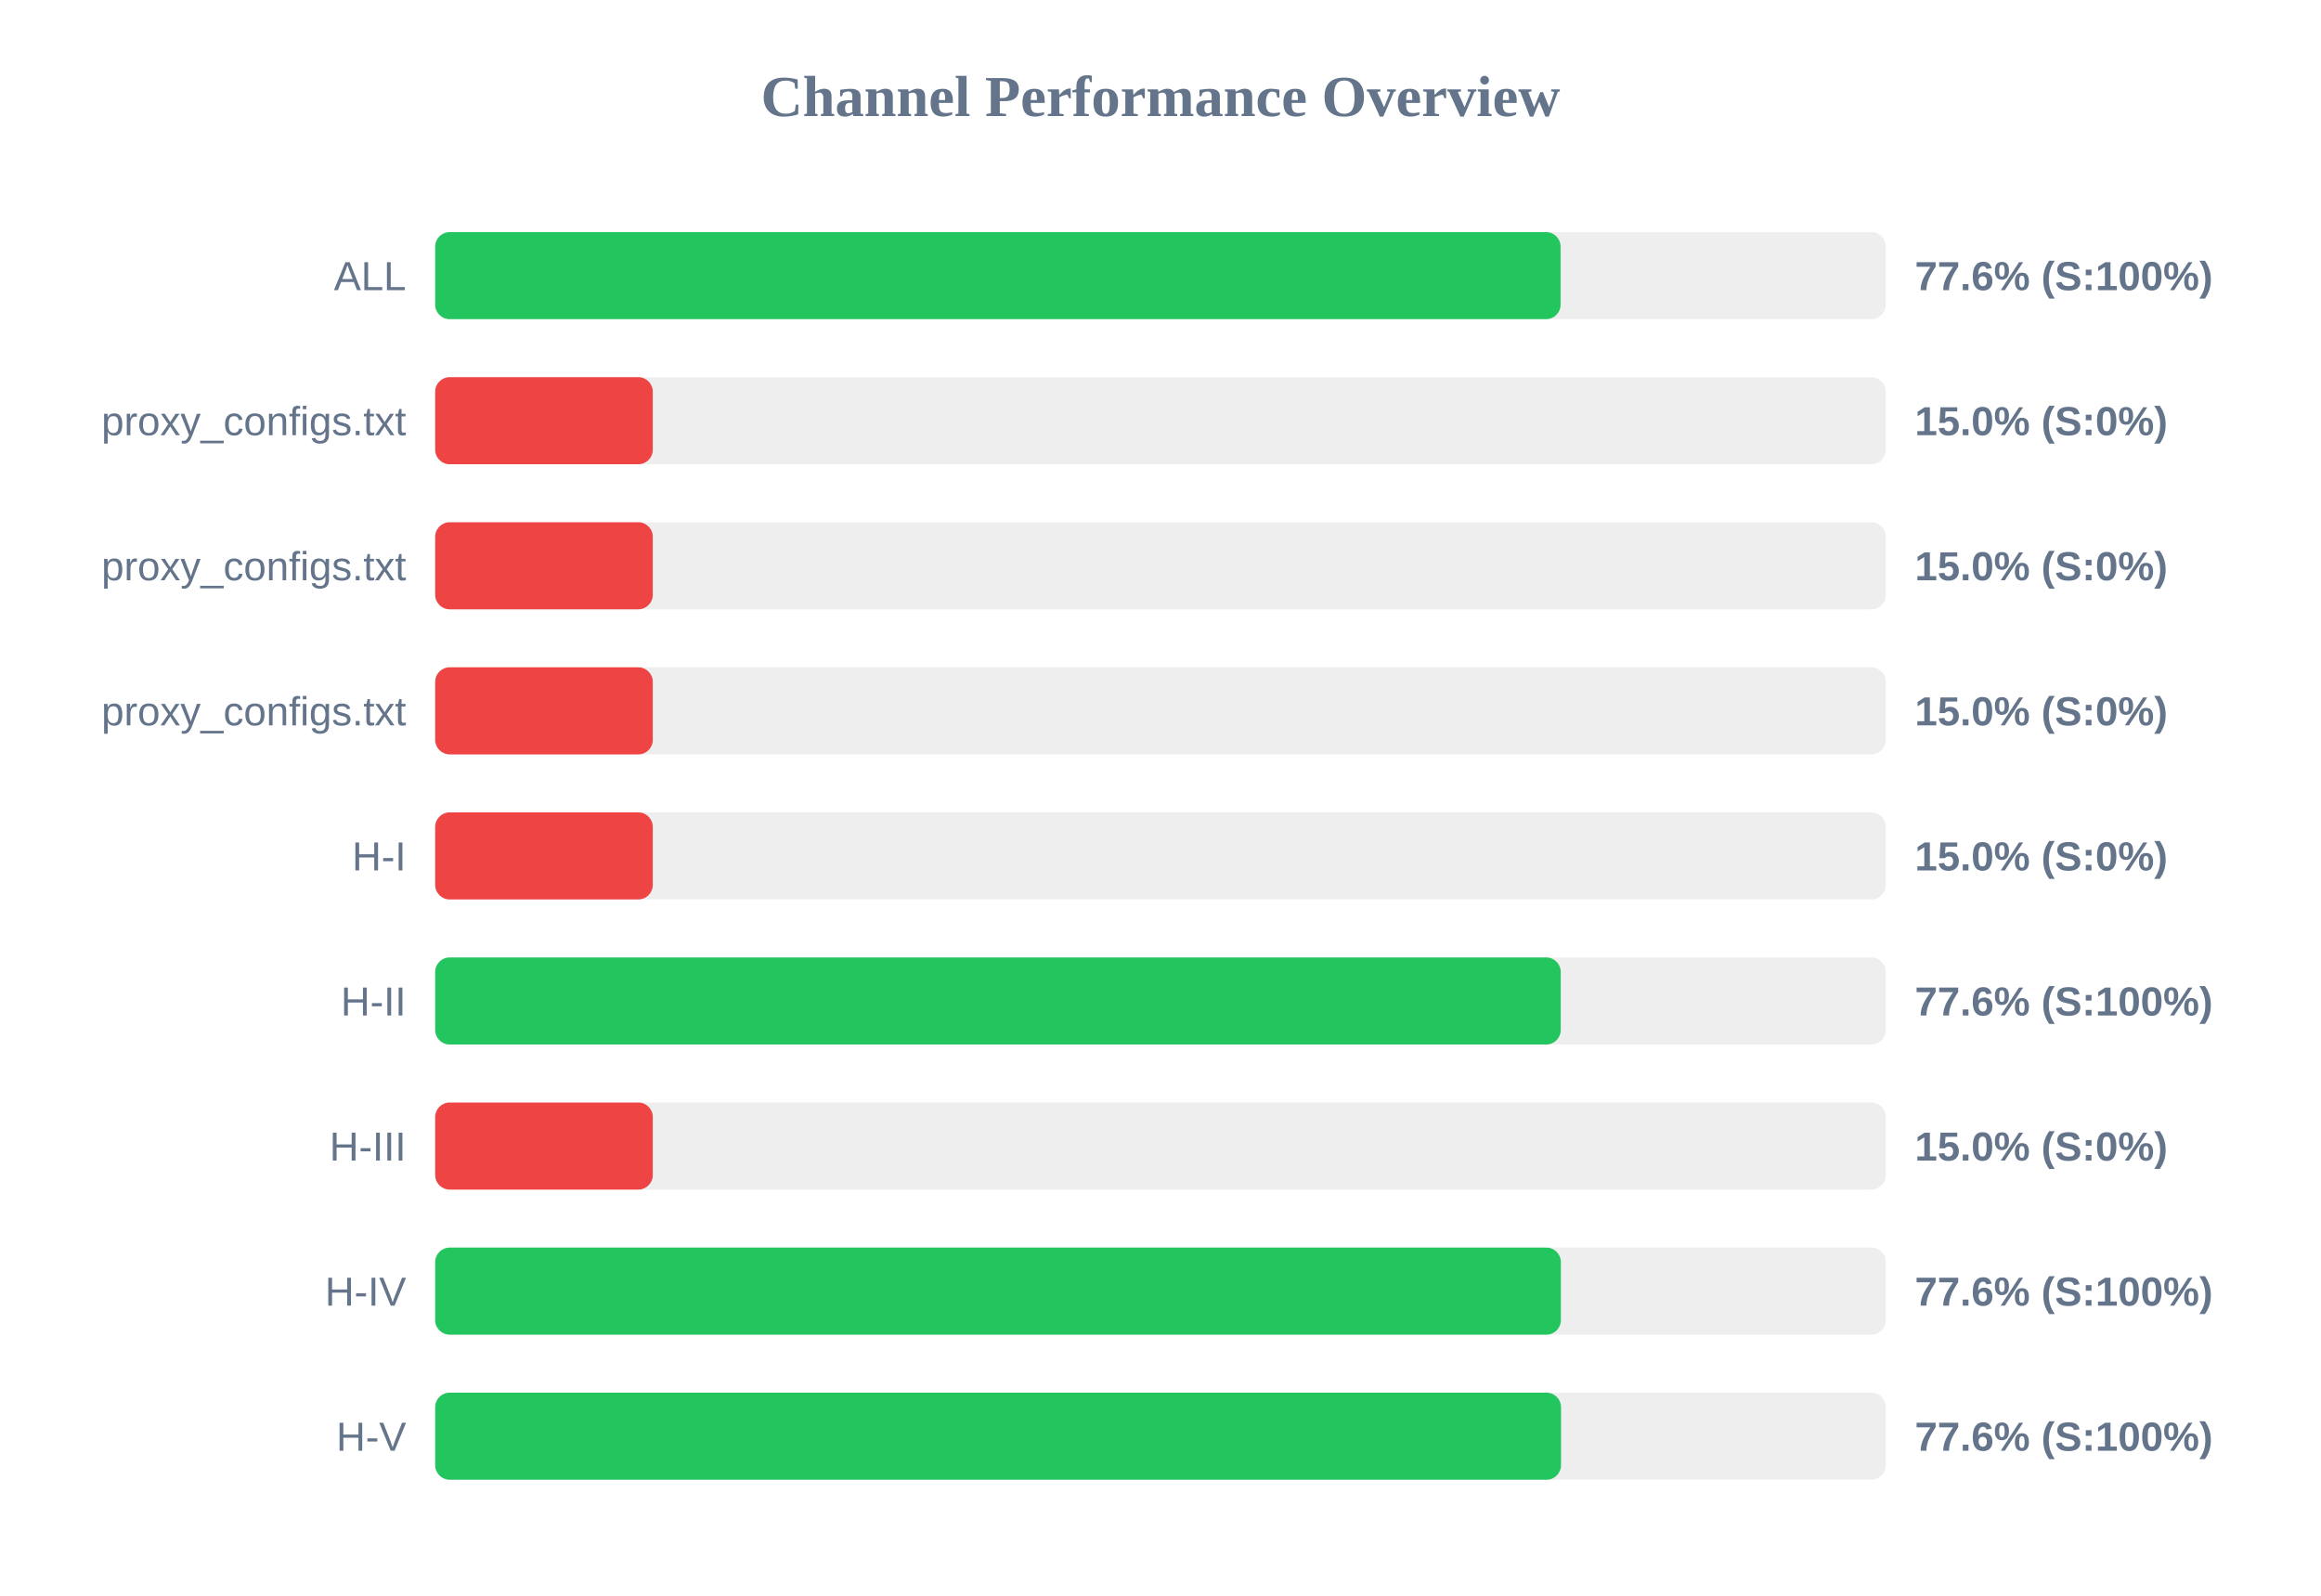
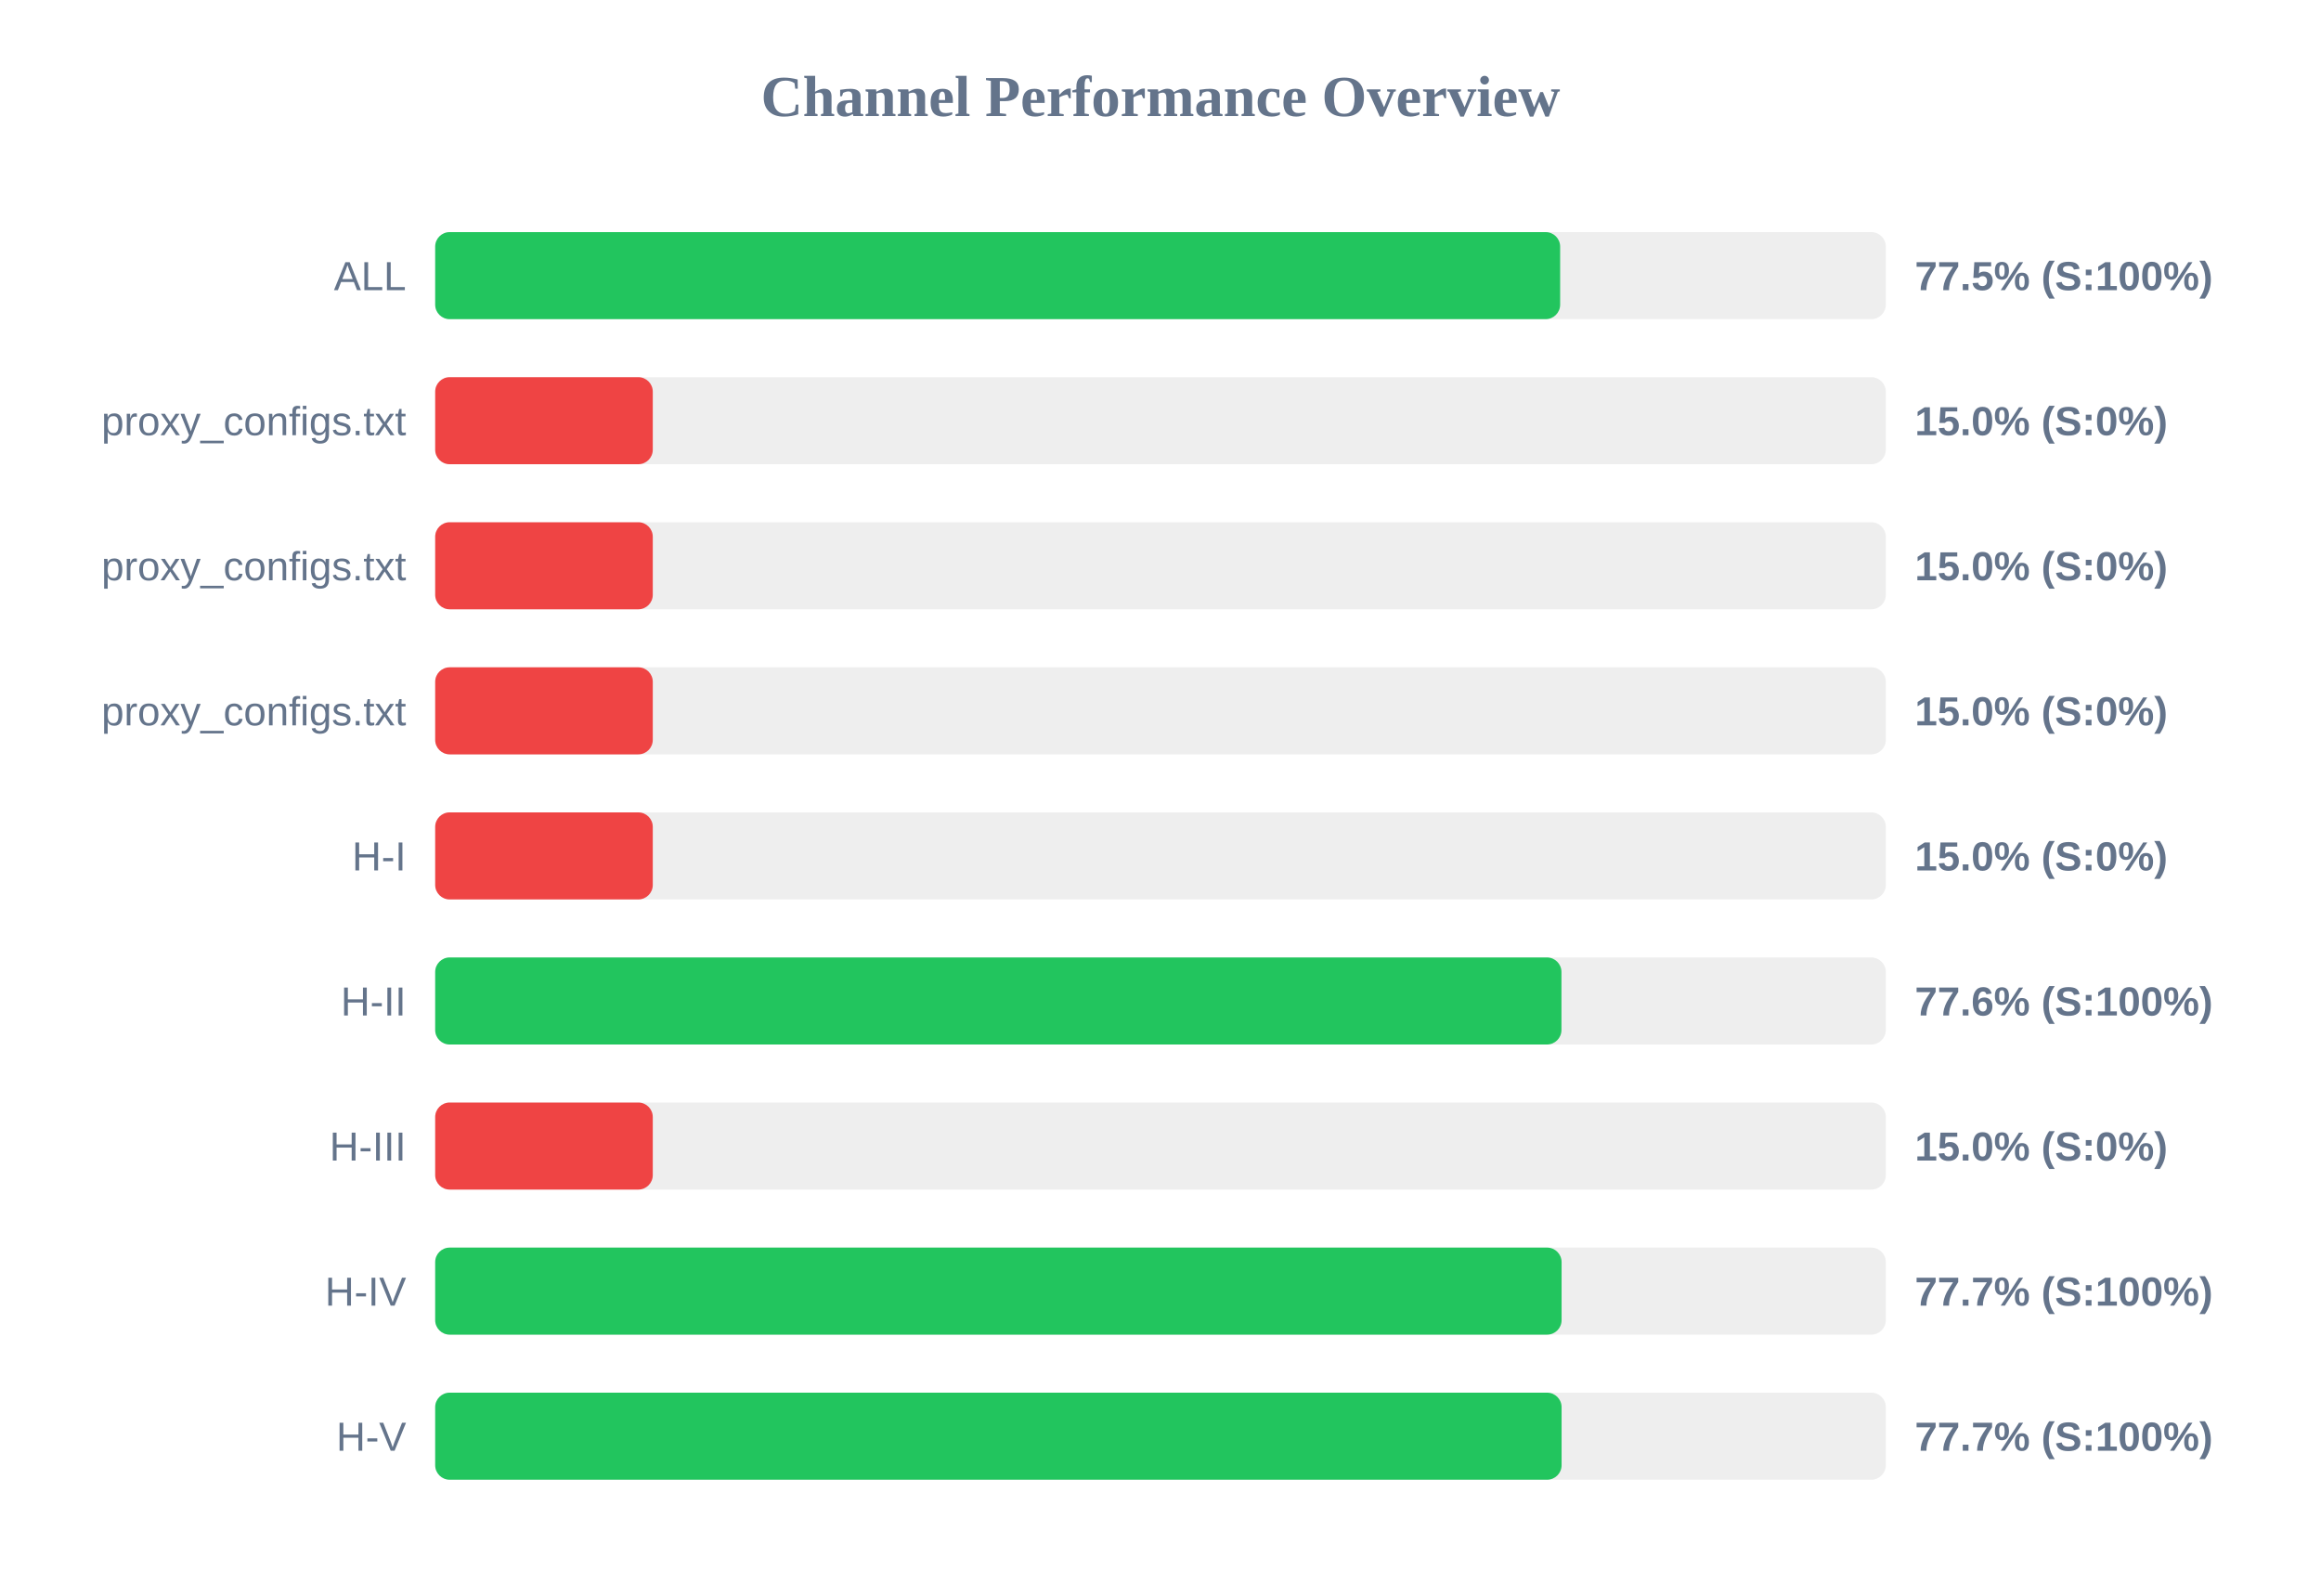
<svg xmlns="http://www.w3.org/2000/svg" width="800" height="550" version="1.1">
  <style>
        .row { font: 14px Arial; fill: #64748b; }
        .score { font: bold 14px Arial; fill: #64748b; }
    </style>
  <text x="400" y="40" text-anchor="middle" font-size="20px" font-weight="bold" fill="#64748b">Channel Performance Overview</text>
  <rect x="150" y="80" width="500" height="30" fill="#eee" rx="5" />
-   <rect x="150" y="80" width="387.9" height="30" fill="#22c55e" rx="5" />
+   <rect x="150" y="80" width="387.75" height="30" fill="#22c55e" rx="5" />
  <text x="140" y="100" text-anchor="end" class="row">ALL</text>
-   <text x="660" y="100" text-anchor="start" class="score">77.6% (S:100%)</text>
+   <text x="660" y="100" text-anchor="start" class="score">77.5% (S:100%)</text>
  <rect x="150" y="130" width="500" height="30" fill="#eee" rx="5" />
  <rect x="150" y="130" width="75.0" height="30" fill="#ef4444" rx="5" />
  <text x="140" y="150" text-anchor="end" class="row">proxy_configs.txt</text>
  <text x="660" y="150" text-anchor="start" class="score">15.0% (S:0%)</text>
  <rect x="150" y="180" width="500" height="30" fill="#eee" rx="5" />
  <rect x="150" y="180" width="75.0" height="30" fill="#ef4444" rx="5" />
  <text x="140" y="200" text-anchor="end" class="row">proxy_configs.txt</text>
  <text x="660" y="200" text-anchor="start" class="score">15.0% (S:0%)</text>
  <rect x="150" y="230" width="500" height="30" fill="#eee" rx="5" />
  <rect x="150" y="230" width="75.0" height="30" fill="#ef4444" rx="5" />
  <text x="140" y="250" text-anchor="end" class="row">proxy_configs.txt</text>
  <text x="660" y="250" text-anchor="start" class="score">15.0% (S:0%)</text>
  <rect x="150" y="280" width="500" height="30" fill="#eee" rx="5" />
  <rect x="150" y="280" width="75.0" height="30" fill="#ef4444" rx="5" />
  <text x="140" y="300" text-anchor="end" class="row">H-I</text>
  <text x="660" y="300" text-anchor="start" class="score">15.0% (S:0%)</text>
  <rect x="150" y="330" width="500" height="30" fill="#eee" rx="5" />
-   <rect x="150" y="330" width="387.95" height="30" fill="#22c55e" rx="5" />
+   <rect x="150" y="330" width="388.2" height="30" fill="#22c55e" rx="5" />
  <text x="140" y="350" text-anchor="end" class="row">H-II</text>
  <text x="660" y="350" text-anchor="start" class="score">77.6% (S:100%)</text>
  <rect x="150" y="380" width="500" height="30" fill="#eee" rx="5" />
  <rect x="150" y="380" width="75.0" height="30" fill="#ef4444" rx="5" />
  <text x="140" y="400" text-anchor="end" class="row">H-III</text>
  <text x="660" y="400" text-anchor="start" class="score">15.0% (S:0%)</text>
  <rect x="150" y="430" width="500" height="30" fill="#eee" rx="5" />
-   <rect x="150" y="430" width="388.0" height="30" fill="#22c55e" rx="5" />
+   <rect x="150" y="430" width="388.25" height="30" fill="#22c55e" rx="5" />
  <text x="140" y="450" text-anchor="end" class="row">H-IV</text>
-   <text x="660" y="450" text-anchor="start" class="score">77.6% (S:100%)</text>
+   <text x="660" y="450" text-anchor="start" class="score">77.7% (S:100%)</text>
  <rect x="150" y="480" width="500" height="30" fill="#eee" rx="5" />
-   <rect x="150" y="480" width="388.05" height="30" fill="#22c55e" rx="5" />
+   <rect x="150" y="480" width="388.25" height="30" fill="#22c55e" rx="5" />
  <text x="140" y="500" text-anchor="end" class="row">H-V</text>
-   <text x="660" y="500" text-anchor="start" class="score">77.6% (S:100%)</text>
+   <text x="660" y="500" text-anchor="start" class="score">77.7% (S:100%)</text>
</svg>
